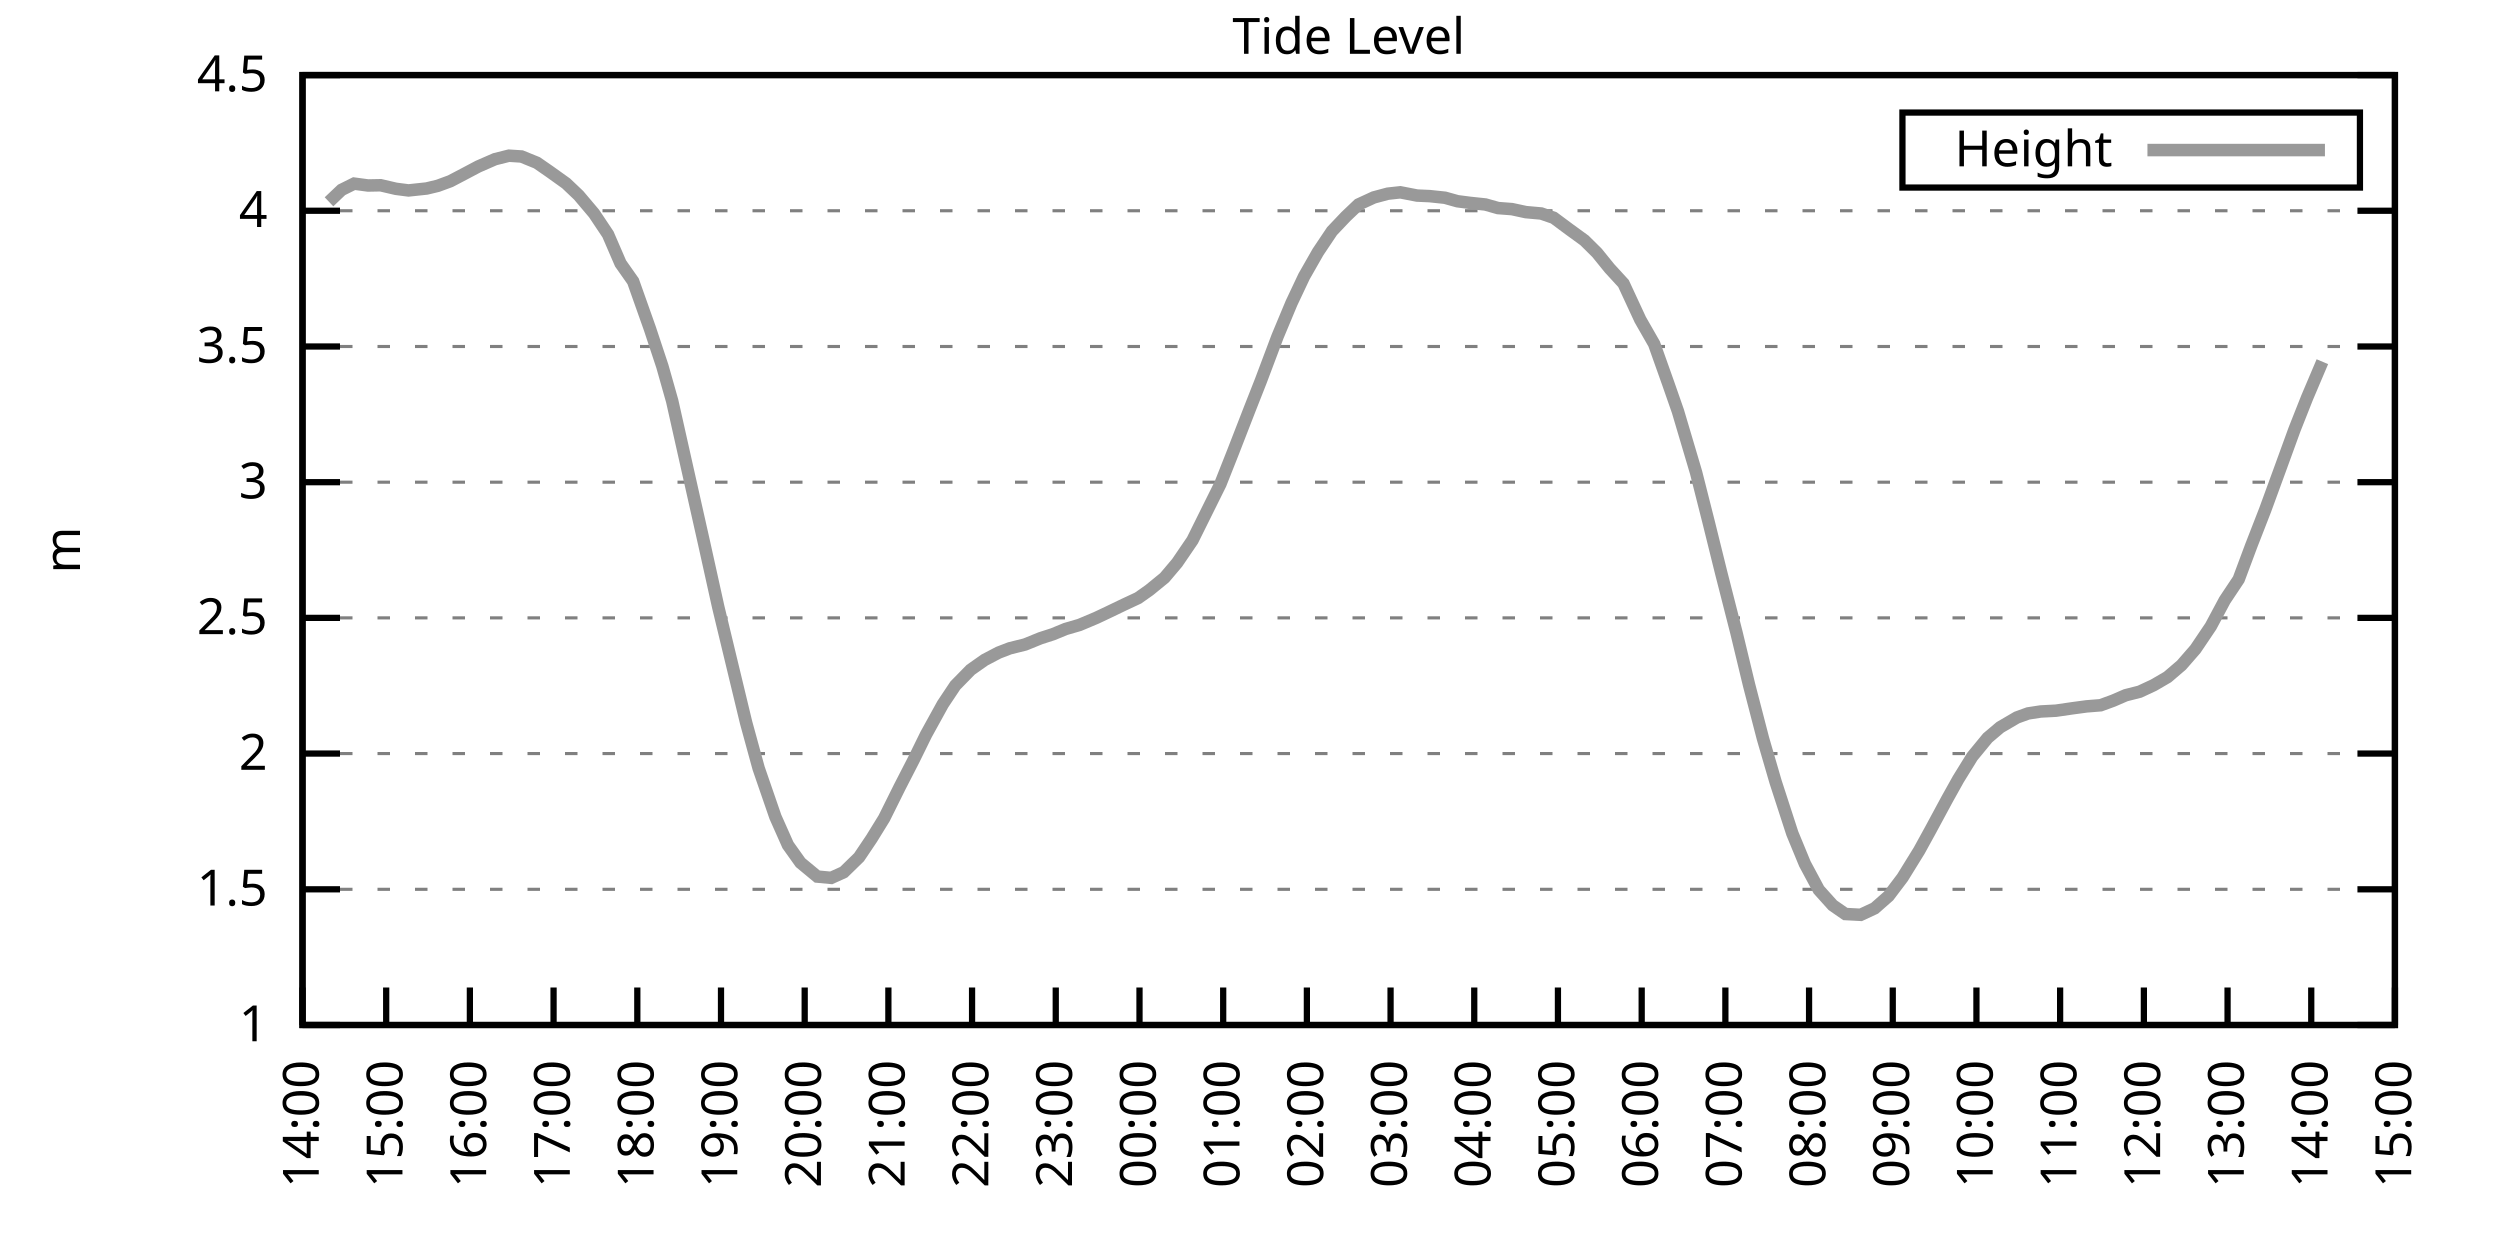
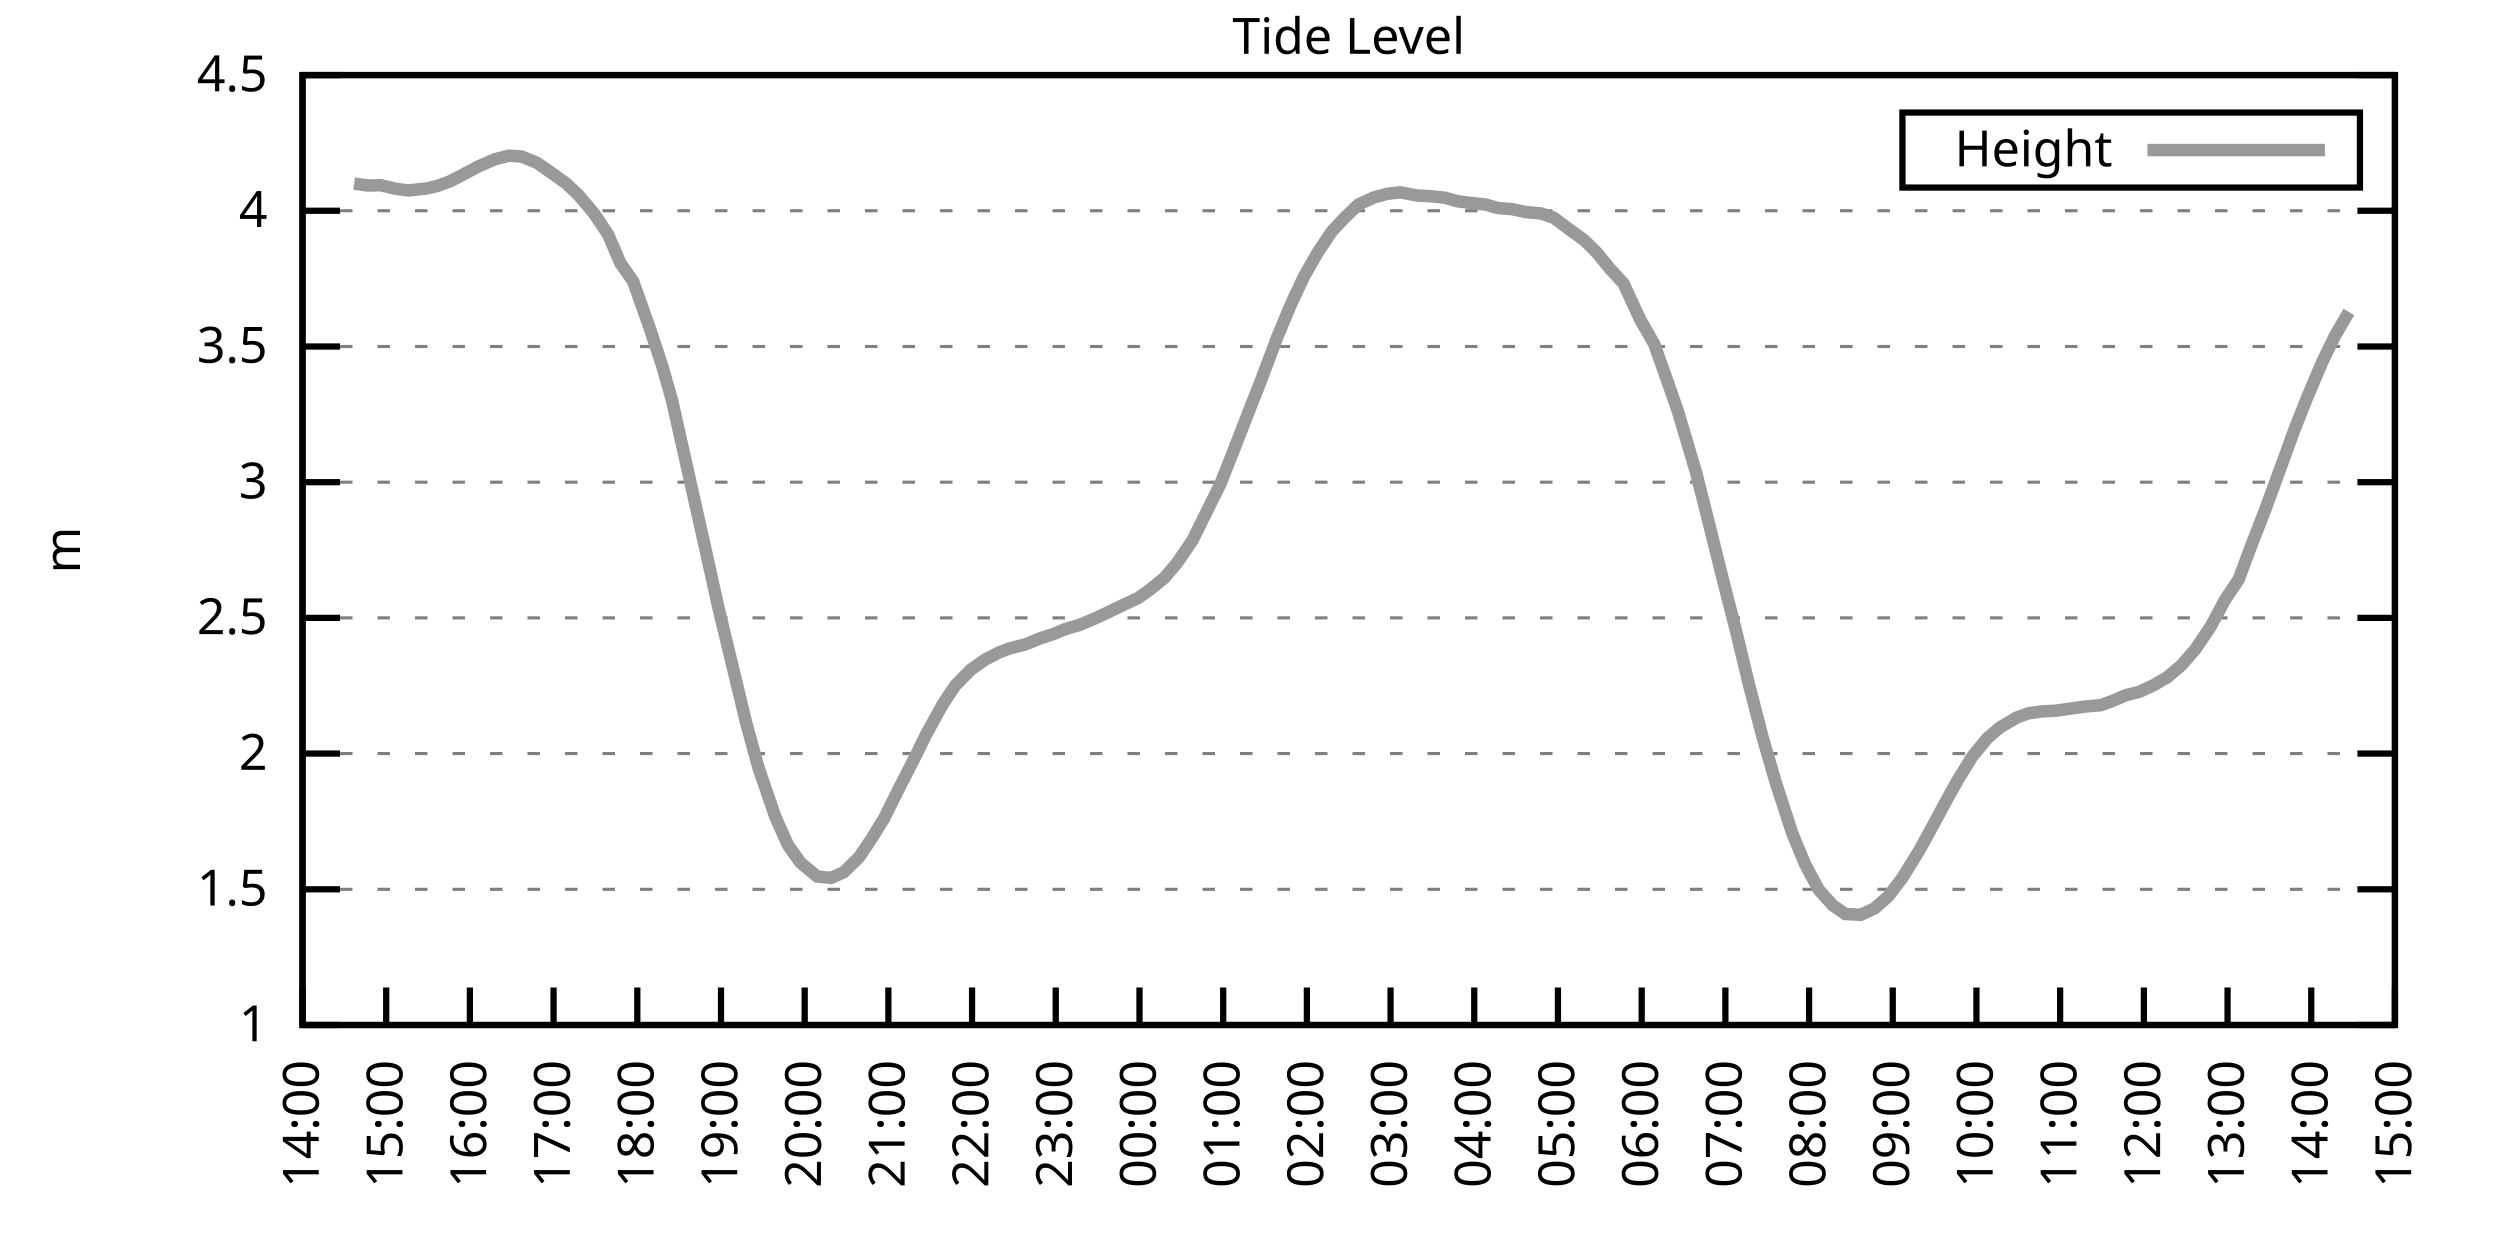
<svg xmlns="http://www.w3.org/2000/svg" xmlns:xlink="http://www.w3.org/1999/xlink" width="400" height="200" viewBox="0 0 400 200">
  <g id="gnuplot_canvas">
    <rect x="0" y="0" width="400" height="200" fill="none" />
    <defs>
      <circle id="gpDot" r="0.5" stroke-width="0.5" stroke="currentColor" />
      <path id="gpPt0" stroke-width="0.333" stroke="currentColor" d="M-1,0 h2 M0,-1 v2" />
      <path id="gpPt1" stroke-width="0.333" stroke="currentColor" d="M-1,-1 L1,1 M1,-1 L-1,1" />
      <path id="gpPt2" stroke-width="0.333" stroke="currentColor" d="M-1,0 L1,0 M0,-1 L0,1 M-1,-1 L1,1 M-1,1 L1,-1" />
      <rect id="gpPt3" stroke-width="0.333" stroke="currentColor" x="-1" y="-1" width="2" height="2" />
      <rect id="gpPt4" stroke-width="0.333" stroke="currentColor" fill="currentColor" x="-1" y="-1" width="2" height="2" />
      <circle id="gpPt5" stroke-width="0.333" stroke="currentColor" cx="0" cy="0" r="1" />
      <use xlink:href="#gpPt5" id="gpPt6" fill="currentColor" stroke="none" />
      <path id="gpPt7" stroke-width="0.333" stroke="currentColor" d="M0,-1.33 L-1.33,0.67 L1.33,0.67 z" />
      <use xlink:href="#gpPt7" id="gpPt8" fill="currentColor" stroke="none" />
      <use xlink:href="#gpPt7" id="gpPt9" stroke="currentColor" transform="rotate(180)" />
      <use xlink:href="#gpPt9" id="gpPt10" fill="currentColor" stroke="none" />
      <use xlink:href="#gpPt3" id="gpPt11" stroke="currentColor" transform="rotate(45)" />
      <use xlink:href="#gpPt11" id="gpPt12" fill="currentColor" stroke="none" />
      <path id="gpPt13" stroke-width="0.333" stroke="currentColor" d="M0,1.330 L1.265,0.411 L0.782,-1.067 L-0.782,-1.076 L-1.265,0.411 z" />
      <use xlink:href="#gpPt13" id="gpPt14" fill="currentColor" stroke="none" />
      <filter id="textbox" filterUnits="objectBoundingBox" x="0" y="0" height="1" width="1">
        <feFlood flood-color="white" flood-opacity="1" result="bgnd" />
        <feComposite in="SourceGraphic" in2="bgnd" operator="atop" />
      </filter>
      <filter id="greybox" filterUnits="objectBoundingBox" x="0" y="0" height="1" width="1">
        <feFlood flood-color="lightgrey" flood-opacity="1" result="grey" />
        <feComposite in="SourceGraphic" in2="grey" operator="atop" />
      </filter>
    </defs>
    <g fill="none" color="white" stroke="currentColor" stroke-width="1.00" stroke-linecap="butt" stroke-linejoin="miter">
</g>
    <g fill="none" color="black" stroke="currentColor" stroke-width="1.00" stroke-linecap="butt" stroke-linejoin="miter">
      <g stroke="none" shape-rendering="crispEdges">
        <polygon fill="rgb(255, 255, 255)" points="48.40,164.00 383.18,164.00 383.18,12.02 48.40,12.02 " />
      </g>
    </g>
    <g fill="none" color="black" stroke="currentColor" stroke-width="1.00" stroke-linecap="butt" stroke-linejoin="miter">
</g>
    <g fill="none" color="black" stroke="black" stroke-width="0.50" stroke-linecap="butt" stroke-linejoin="miter">
</g>
    <g fill="none" color="gray" stroke="currentColor" stroke-width="0.50" stroke-linecap="butt" stroke-linejoin="miter">
      <path stroke="gray" stroke-dasharray="2,4" class="gridline" d="M48.40,164.00 L383.19,164.00  " />
    </g>
    <g fill="none" color="gray" stroke="gray" stroke-width="1.00" stroke-linecap="butt" stroke-linejoin="miter">
</g>
    <g fill="none" color="black" stroke="currentColor" stroke-width="1.00" stroke-linecap="butt" stroke-linejoin="miter">
      <path stroke="black" d="M48.40,164.00 L54.40,164.00 M383.19,164.00 L377.19,164.00  " />
      <g transform="translate(42.80,166.60)" stroke="none" fill="black" font-family="Sans" font-size="8.00" text-anchor="end">
        <text>
          <tspan font-family="Sans"> 1</tspan>
        </text>
      </g>
    </g>
    <g fill="none" color="black" stroke="currentColor" stroke-width="1.00" stroke-linecap="butt" stroke-linejoin="miter">
</g>
    <g fill="none" color="black" stroke="black" stroke-width="0.50" stroke-linecap="butt" stroke-linejoin="miter">
</g>
    <g fill="none" color="gray" stroke="currentColor" stroke-width="0.50" stroke-linecap="butt" stroke-linejoin="miter">
      <path stroke="gray" stroke-dasharray="2,4" class="gridline" d="M48.40,142.29 L383.19,142.29  " />
    </g>
    <g fill="none" color="gray" stroke="gray" stroke-width="1.00" stroke-linecap="butt" stroke-linejoin="miter">
</g>
    <g fill="none" color="black" stroke="currentColor" stroke-width="1.00" stroke-linecap="butt" stroke-linejoin="miter">
      <path stroke="black" d="M48.40,142.29 L54.40,142.29 M383.19,142.29 L377.19,142.29  " />
      <g transform="translate(42.80,144.89)" stroke="none" fill="black" font-family="Sans" font-size="8.00" text-anchor="end">
        <text>
          <tspan font-family="Sans"> 1.5</tspan>
        </text>
      </g>
    </g>
    <g fill="none" color="black" stroke="currentColor" stroke-width="1.00" stroke-linecap="butt" stroke-linejoin="miter">
</g>
    <g fill="none" color="black" stroke="black" stroke-width="0.50" stroke-linecap="butt" stroke-linejoin="miter">
</g>
    <g fill="none" color="gray" stroke="currentColor" stroke-width="0.50" stroke-linecap="butt" stroke-linejoin="miter">
      <path stroke="gray" stroke-dasharray="2,4" class="gridline" d="M48.40,120.57 L383.19,120.57  " />
    </g>
    <g fill="none" color="gray" stroke="gray" stroke-width="1.00" stroke-linecap="butt" stroke-linejoin="miter">
</g>
    <g fill="none" color="black" stroke="currentColor" stroke-width="1.00" stroke-linecap="butt" stroke-linejoin="miter">
      <path stroke="black" d="M48.40,120.57 L54.40,120.57 M383.19,120.57 L377.19,120.57  " />
      <g transform="translate(42.80,123.17)" stroke="none" fill="black" font-family="Sans" font-size="8.00" text-anchor="end">
        <text>
          <tspan font-family="Sans"> 2</tspan>
        </text>
      </g>
    </g>
    <g fill="none" color="black" stroke="currentColor" stroke-width="1.00" stroke-linecap="butt" stroke-linejoin="miter">
</g>
    <g fill="none" color="black" stroke="black" stroke-width="0.50" stroke-linecap="butt" stroke-linejoin="miter">
</g>
    <g fill="none" color="gray" stroke="currentColor" stroke-width="0.50" stroke-linecap="butt" stroke-linejoin="miter">
      <path stroke="gray" stroke-dasharray="2,4" class="gridline" d="M48.40,98.86 L383.19,98.86  " />
    </g>
    <g fill="none" color="gray" stroke="gray" stroke-width="1.00" stroke-linecap="butt" stroke-linejoin="miter">
</g>
    <g fill="none" color="black" stroke="currentColor" stroke-width="1.00" stroke-linecap="butt" stroke-linejoin="miter">
      <path stroke="black" d="M48.40,98.86 L54.40,98.86 M383.19,98.86 L377.19,98.86  " />
      <g transform="translate(42.80,101.46)" stroke="none" fill="black" font-family="Sans" font-size="8.00" text-anchor="end">
        <text>
          <tspan font-family="Sans"> 2.5</tspan>
        </text>
      </g>
    </g>
    <g fill="none" color="black" stroke="currentColor" stroke-width="1.00" stroke-linecap="butt" stroke-linejoin="miter">
</g>
    <g fill="none" color="black" stroke="black" stroke-width="0.50" stroke-linecap="butt" stroke-linejoin="miter">
</g>
    <g fill="none" color="gray" stroke="currentColor" stroke-width="0.50" stroke-linecap="butt" stroke-linejoin="miter">
      <path stroke="gray" stroke-dasharray="2,4" class="gridline" d="M48.40,77.15 L383.19,77.15  " />
    </g>
    <g fill="none" color="gray" stroke="gray" stroke-width="1.00" stroke-linecap="butt" stroke-linejoin="miter">
</g>
    <g fill="none" color="black" stroke="currentColor" stroke-width="1.00" stroke-linecap="butt" stroke-linejoin="miter">
      <path stroke="black" d="M48.40,77.15 L54.40,77.15 M383.19,77.15 L377.19,77.15  " />
      <g transform="translate(42.80,79.75)" stroke="none" fill="black" font-family="Sans" font-size="8.00" text-anchor="end">
        <text>
          <tspan font-family="Sans"> 3</tspan>
        </text>
      </g>
    </g>
    <g fill="none" color="black" stroke="currentColor" stroke-width="1.00" stroke-linecap="butt" stroke-linejoin="miter">
</g>
    <g fill="none" color="black" stroke="black" stroke-width="0.50" stroke-linecap="butt" stroke-linejoin="miter">
</g>
    <g fill="none" color="gray" stroke="currentColor" stroke-width="0.50" stroke-linecap="butt" stroke-linejoin="miter">
      <path stroke="gray" stroke-dasharray="2,4" class="gridline" d="M48.40,55.44 L383.19,55.44  " />
    </g>
    <g fill="none" color="gray" stroke="gray" stroke-width="1.00" stroke-linecap="butt" stroke-linejoin="miter">
</g>
    <g fill="none" color="black" stroke="currentColor" stroke-width="1.00" stroke-linecap="butt" stroke-linejoin="miter">
      <path stroke="black" d="M48.40,55.44 L54.40,55.44 M383.19,55.44 L377.19,55.44  " />
      <g transform="translate(42.80,58.04)" stroke="none" fill="black" font-family="Sans" font-size="8.00" text-anchor="end">
        <text>
          <tspan font-family="Sans"> 3.5</tspan>
        </text>
      </g>
    </g>
    <g fill="none" color="black" stroke="currentColor" stroke-width="1.00" stroke-linecap="butt" stroke-linejoin="miter">
</g>
    <g fill="none" color="black" stroke="black" stroke-width="0.50" stroke-linecap="butt" stroke-linejoin="miter">
</g>
    <g fill="none" color="gray" stroke="currentColor" stroke-width="0.50" stroke-linecap="butt" stroke-linejoin="miter">
      <path stroke="gray" stroke-dasharray="2,4" class="gridline" d="M48.40,33.72 L383.19,33.72  " />
    </g>
    <g fill="none" color="gray" stroke="gray" stroke-width="1.00" stroke-linecap="butt" stroke-linejoin="miter">
</g>
    <g fill="none" color="black" stroke="currentColor" stroke-width="1.00" stroke-linecap="butt" stroke-linejoin="miter">
      <path stroke="black" d="M48.40,33.72 L54.40,33.72 M383.19,33.72 L377.19,33.72  " />
      <g transform="translate(42.80,36.32)" stroke="none" fill="black" font-family="Sans" font-size="8.00" text-anchor="end">
        <text>
          <tspan font-family="Sans"> 4</tspan>
        </text>
      </g>
    </g>
    <g fill="none" color="black" stroke="currentColor" stroke-width="1.00" stroke-linecap="butt" stroke-linejoin="miter">
</g>
    <g fill="none" color="black" stroke="black" stroke-width="0.50" stroke-linecap="butt" stroke-linejoin="miter">
</g>
    <g fill="none" color="gray" stroke="currentColor" stroke-width="0.50" stroke-linecap="butt" stroke-linejoin="miter">
      <path stroke="gray" stroke-dasharray="2,4" class="gridline" d="M48.40,12.01 L383.19,12.01  " />
    </g>
    <g fill="none" color="gray" stroke="gray" stroke-width="1.00" stroke-linecap="butt" stroke-linejoin="miter">
</g>
    <g fill="none" color="black" stroke="currentColor" stroke-width="1.00" stroke-linecap="butt" stroke-linejoin="miter">
      <path stroke="black" d="M48.40,12.01 L54.40,12.01 M383.19,12.01 L377.19,12.01  " />
      <g transform="translate(42.80,14.61)" stroke="none" fill="black" font-family="Sans" font-size="8.00" text-anchor="end">
        <text>
          <tspan font-family="Sans"> 4.5</tspan>
        </text>
      </g>
    </g>
    <g fill="none" color="black" stroke="currentColor" stroke-width="1.00" stroke-linecap="butt" stroke-linejoin="miter">
      <path stroke="black" d="M48.40,164.00 L48.40,158.00  " />
      <g transform="translate(51.00,169.60) rotate(270.00)" stroke="none" fill="black" font-family="Sans" font-size="8.00" text-anchor="end">
        <text>
          <tspan font-family="Sans">14:00</tspan>
        </text>
      </g>
    </g>
    <g fill="none" color="black" stroke="currentColor" stroke-width="1.00" stroke-linecap="butt" stroke-linejoin="miter">
      <path stroke="black" d="M61.79,164.00 L61.79,158.00  " />
      <g transform="translate(64.39,169.60) rotate(270.00)" stroke="none" fill="black" font-family="Sans" font-size="8.00" text-anchor="end">
        <text>
          <tspan font-family="Sans">15:00</tspan>
        </text>
      </g>
    </g>
    <g fill="none" color="black" stroke="currentColor" stroke-width="1.00" stroke-linecap="butt" stroke-linejoin="miter">
      <path stroke="black" d="M75.18,164.00 L75.18,158.00  " />
      <g transform="translate(77.78,169.60) rotate(270.00)" stroke="none" fill="black" font-family="Sans" font-size="8.00" text-anchor="end">
        <text>
          <tspan font-family="Sans">16:00</tspan>
        </text>
      </g>
    </g>
    <g fill="none" color="black" stroke="currentColor" stroke-width="1.00" stroke-linecap="butt" stroke-linejoin="miter">
      <path stroke="black" d="M88.57,164.00 L88.57,158.00  " />
      <g transform="translate(91.17,169.60) rotate(270.00)" stroke="none" fill="black" font-family="Sans" font-size="8.00" text-anchor="end">
        <text>
          <tspan font-family="Sans">17:00</tspan>
        </text>
      </g>
    </g>
    <g fill="none" color="black" stroke="currentColor" stroke-width="1.00" stroke-linecap="butt" stroke-linejoin="miter">
      <path stroke="black" d="M101.97,164.00 L101.97,158.00  " />
      <g transform="translate(104.57,169.60) rotate(270.00)" stroke="none" fill="black" font-family="Sans" font-size="8.00" text-anchor="end">
        <text>
          <tspan font-family="Sans">18:00</tspan>
        </text>
      </g>
    </g>
    <g fill="none" color="black" stroke="currentColor" stroke-width="1.00" stroke-linecap="butt" stroke-linejoin="miter">
      <path stroke="black" d="M115.36,164.00 L115.36,158.00  " />
      <g transform="translate(117.96,169.60) rotate(270.00)" stroke="none" fill="black" font-family="Sans" font-size="8.00" text-anchor="end">
        <text>
          <tspan font-family="Sans">19:00</tspan>
        </text>
      </g>
    </g>
    <g fill="none" color="black" stroke="currentColor" stroke-width="1.00" stroke-linecap="butt" stroke-linejoin="miter">
      <path stroke="black" d="M128.75,164.00 L128.75,158.00  " />
      <g transform="translate(131.35,169.60) rotate(270.00)" stroke="none" fill="black" font-family="Sans" font-size="8.00" text-anchor="end">
        <text>
          <tspan font-family="Sans">20:00</tspan>
        </text>
      </g>
    </g>
    <g fill="none" color="black" stroke="currentColor" stroke-width="1.00" stroke-linecap="butt" stroke-linejoin="miter">
      <path stroke="black" d="M142.14,164.00 L142.14,158.00  " />
      <g transform="translate(144.74,169.60) rotate(270.00)" stroke="none" fill="black" font-family="Sans" font-size="8.00" text-anchor="end">
        <text>
          <tspan font-family="Sans">21:00</tspan>
        </text>
      </g>
    </g>
    <g fill="none" color="black" stroke="currentColor" stroke-width="1.00" stroke-linecap="butt" stroke-linejoin="miter">
      <path stroke="black" d="M155.53,164.00 L155.53,158.00  " />
      <g transform="translate(158.13,169.60) rotate(270.00)" stroke="none" fill="black" font-family="Sans" font-size="8.00" text-anchor="end">
        <text>
          <tspan font-family="Sans">22:00</tspan>
        </text>
      </g>
    </g>
    <g fill="none" color="black" stroke="currentColor" stroke-width="1.00" stroke-linecap="butt" stroke-linejoin="miter">
      <path stroke="black" d="M168.92,164.00 L168.92,158.00  " />
      <g transform="translate(171.52,169.60) rotate(270.00)" stroke="none" fill="black" font-family="Sans" font-size="8.00" text-anchor="end">
        <text>
          <tspan font-family="Sans">23:00</tspan>
        </text>
      </g>
    </g>
    <g fill="none" color="black" stroke="currentColor" stroke-width="1.00" stroke-linecap="butt" stroke-linejoin="miter">
      <path stroke="black" d="M182.32,164.00 L182.32,158.00  " />
      <g transform="translate(184.92,169.60) rotate(270.00)" stroke="none" fill="black" font-family="Sans" font-size="8.00" text-anchor="end">
        <text>
          <tspan font-family="Sans">00:00</tspan>
        </text>
      </g>
    </g>
    <g fill="none" color="black" stroke="currentColor" stroke-width="1.00" stroke-linecap="butt" stroke-linejoin="miter">
      <path stroke="black" d="M195.71,164.00 L195.71,158.00  " />
      <g transform="translate(198.31,169.60) rotate(270.00)" stroke="none" fill="black" font-family="Sans" font-size="8.00" text-anchor="end">
        <text>
          <tspan font-family="Sans">01:00</tspan>
        </text>
      </g>
    </g>
    <g fill="none" color="black" stroke="currentColor" stroke-width="1.00" stroke-linecap="butt" stroke-linejoin="miter">
      <path stroke="black" d="M209.10,164.00 L209.10,158.00  " />
      <g transform="translate(211.70,169.60) rotate(270.00)" stroke="none" fill="black" font-family="Sans" font-size="8.00" text-anchor="end">
        <text>
          <tspan font-family="Sans">02:00</tspan>
        </text>
      </g>
    </g>
    <g fill="none" color="black" stroke="currentColor" stroke-width="1.00" stroke-linecap="butt" stroke-linejoin="miter">
      <path stroke="black" d="M222.49,164.00 L222.49,158.00  " />
      <g transform="translate(225.09,169.60) rotate(270.00)" stroke="none" fill="black" font-family="Sans" font-size="8.00" text-anchor="end">
        <text>
          <tspan font-family="Sans">03:00</tspan>
        </text>
      </g>
    </g>
    <g fill="none" color="black" stroke="currentColor" stroke-width="1.00" stroke-linecap="butt" stroke-linejoin="miter">
      <path stroke="black" d="M235.88,164.00 L235.88,158.00  " />
      <g transform="translate(238.48,169.60) rotate(270.00)" stroke="none" fill="black" font-family="Sans" font-size="8.00" text-anchor="end">
        <text>
          <tspan font-family="Sans">04:00</tspan>
        </text>
      </g>
    </g>
    <g fill="none" color="black" stroke="currentColor" stroke-width="1.00" stroke-linecap="butt" stroke-linejoin="miter">
      <path stroke="black" d="M249.27,164.00 L249.27,158.00  " />
      <g transform="translate(251.87,169.60) rotate(270.00)" stroke="none" fill="black" font-family="Sans" font-size="8.00" text-anchor="end">
        <text>
          <tspan font-family="Sans">05:00</tspan>
        </text>
      </g>
    </g>
    <g fill="none" color="black" stroke="currentColor" stroke-width="1.00" stroke-linecap="butt" stroke-linejoin="miter">
      <path stroke="black" d="M262.67,164.00 L262.67,158.00  " />
      <g transform="translate(265.27,169.60) rotate(270.00)" stroke="none" fill="black" font-family="Sans" font-size="8.00" text-anchor="end">
        <text>
          <tspan font-family="Sans">06:00</tspan>
        </text>
      </g>
    </g>
    <g fill="none" color="black" stroke="currentColor" stroke-width="1.00" stroke-linecap="butt" stroke-linejoin="miter">
      <path stroke="black" d="M276.06,164.00 L276.06,158.00  " />
      <g transform="translate(278.66,169.60) rotate(270.00)" stroke="none" fill="black" font-family="Sans" font-size="8.00" text-anchor="end">
        <text>
          <tspan font-family="Sans">07:00</tspan>
        </text>
      </g>
    </g>
    <g fill="none" color="black" stroke="currentColor" stroke-width="1.00" stroke-linecap="butt" stroke-linejoin="miter">
      <path stroke="black" d="M289.45,164.00 L289.45,158.00  " />
      <g transform="translate(292.05,169.60) rotate(270.00)" stroke="none" fill="black" font-family="Sans" font-size="8.00" text-anchor="end">
        <text>
          <tspan font-family="Sans">08:00</tspan>
        </text>
      </g>
    </g>
    <g fill="none" color="black" stroke="currentColor" stroke-width="1.00" stroke-linecap="butt" stroke-linejoin="miter">
      <path stroke="black" d="M302.84,164.00 L302.84,158.00  " />
      <g transform="translate(305.44,169.60) rotate(270.00)" stroke="none" fill="black" font-family="Sans" font-size="8.00" text-anchor="end">
        <text>
          <tspan font-family="Sans">09:00</tspan>
        </text>
      </g>
    </g>
    <g fill="none" color="black" stroke="currentColor" stroke-width="1.00" stroke-linecap="butt" stroke-linejoin="miter">
      <path stroke="black" d="M316.23,164.00 L316.23,158.00  " />
      <g transform="translate(318.83,169.60) rotate(270.00)" stroke="none" fill="black" font-family="Sans" font-size="8.00" text-anchor="end">
        <text>
          <tspan font-family="Sans">10:00</tspan>
        </text>
      </g>
    </g>
    <g fill="none" color="black" stroke="currentColor" stroke-width="1.00" stroke-linecap="butt" stroke-linejoin="miter">
      <path stroke="black" d="M329.62,164.00 L329.62,158.00  " />
      <g transform="translate(332.22,169.60) rotate(270.00)" stroke="none" fill="black" font-family="Sans" font-size="8.00" text-anchor="end">
        <text>
          <tspan font-family="Sans">11:00</tspan>
        </text>
      </g>
    </g>
    <g fill="none" color="black" stroke="currentColor" stroke-width="1.00" stroke-linecap="butt" stroke-linejoin="miter">
      <path stroke="black" d="M343.02,164.00 L343.02,158.00  " />
      <g transform="translate(345.62,169.60) rotate(270.00)" stroke="none" fill="black" font-family="Sans" font-size="8.00" text-anchor="end">
        <text>
          <tspan font-family="Sans">12:00</tspan>
        </text>
      </g>
    </g>
    <g fill="none" color="black" stroke="currentColor" stroke-width="1.00" stroke-linecap="butt" stroke-linejoin="miter">
      <path stroke="black" d="M356.41,164.00 L356.41,158.00  " />
      <g transform="translate(359.01,169.60) rotate(270.00)" stroke="none" fill="black" font-family="Sans" font-size="8.00" text-anchor="end">
        <text>
          <tspan font-family="Sans">13:00</tspan>
        </text>
      </g>
    </g>
    <g fill="none" color="black" stroke="currentColor" stroke-width="1.00" stroke-linecap="butt" stroke-linejoin="miter">
      <path stroke="black" d="M369.80,164.00 L369.80,158.00  " />
      <g transform="translate(372.40,169.60) rotate(270.00)" stroke="none" fill="black" font-family="Sans" font-size="8.00" text-anchor="end">
        <text>
          <tspan font-family="Sans">14:00</tspan>
        </text>
      </g>
    </g>
    <g fill="none" color="black" stroke="currentColor" stroke-width="1.00" stroke-linecap="butt" stroke-linejoin="miter">
      <path stroke="black" d="M383.19,164.00 L383.19,158.00  " />
      <g transform="translate(385.79,169.60) rotate(270.00)" stroke="none" fill="black" font-family="Sans" font-size="8.00" text-anchor="end">
        <text>
          <tspan font-family="Sans">15:00</tspan>
        </text>
      </g>
    </g>
    <g fill="none" color="black" stroke="currentColor" stroke-width="1.00" stroke-linecap="butt" stroke-linejoin="miter">
</g>
    <g fill="none" color="black" stroke="currentColor" stroke-width="1.00" stroke-linecap="butt" stroke-linejoin="miter">
      <path stroke="black" d="M48.40,12.01 L48.40,164.00 L383.19,164.00 L383.19,12.01 L48.40,12.01 Z  " />
    </g>
    <g fill="none" color="black" stroke="currentColor" stroke-width="1.00" stroke-linecap="butt" stroke-linejoin="miter">
</g>
    <g fill="none" color="black" stroke="currentColor" stroke-width="1.00" stroke-linecap="butt" stroke-linejoin="miter">
      <path stroke="black" d="M304.39,30.01 L304.39,18.01 L377.59,18.01 L377.59,30.01 L304.39,30.01 Z  " />
    </g>
    <g id="Tide_level_plot_1">
      <g fill="none" color="white" stroke="black" stroke-width="2.00" stroke-linecap="butt" stroke-linejoin="miter">
</g>
      <g fill="none" color="black" stroke="currentColor" stroke-width="2.00" stroke-linecap="butt" stroke-linejoin="miter">
        <g transform="translate(337.99,26.61)" stroke="none" fill="black" font-family="Sans" font-size="8.00" text-anchor="end">
          <text>
            <tspan font-family="Sans">Height</tspan>
          </text>
        </g>
      </g>
      <g fill="none" color="black" stroke="currentColor" stroke-width="2.00" stroke-linecap="butt" stroke-linejoin="miter">
-         <path stroke="rgb(153, 153, 153)" d="M343.59,24.01 L371.99,24.01 M52.64,32.29 L54.65,30.38 L56.66,29.38 L58.89,29.68 L60.90,29.64 L63.35,30.21   L65.36,30.47 L68.26,30.16 L70.05,29.73 L72.06,28.99 L74.29,27.82 L76.52,26.64 L79.20,25.47 L81.43,24.91   L83.44,25.04 L85.90,26.04 L87.91,27.43 L90.58,29.34 L92.59,31.25 L95.05,34.16 L97.28,37.50 L99.29,42.15   L101.30,45.01 L103.98,52.57 L105.98,58.61 L107.55,64.16 L110.22,76.06 L112.68,87.01 L114.91,97.08 L116.92,105.42   L119.38,115.62 L121.38,122.92 L124.06,130.69 L126.07,135.21 L128.08,138.03 L130.76,140.25 L132.99,140.46 L135.00,139.55   L137.45,137.16 L139.46,134.17 L141.47,130.91 L143.93,125.96 L146.16,121.62 L148.17,117.53 L150.85,112.67 L152.85,109.67   L155.31,107.16 L157.54,105.59 L159.77,104.42 L161.56,103.73 L164.01,103.12 L166.47,102.12 L168.48,101.47 L170.49,100.64   L172.72,99.99 L175.40,98.86 L177.41,97.91 L179.86,96.73 L182.09,95.69 L183.88,94.43 L186.33,92.43 L188.34,90.05   L190.80,86.44 L195.26,77.45 L197.27,72.37 L199.95,65.47 L201.73,60.95 L204.41,53.83 L206.64,48.49 L208.65,44.23   L210.88,40.32 L213.12,36.98 L215.35,34.63 L217.36,32.72 L219.81,31.59 L222.04,30.99 L224.05,30.77 L226.73,31.29   L228.74,31.38 L231.20,31.64 L233.20,32.20 L235.21,32.46 L237.67,32.72 L239.68,33.29 L241.91,33.46 L244.14,33.94   L246.60,34.16 L248.60,34.85 L251.06,36.68 L253.51,38.46 L255.52,40.45 L257.53,42.93 L259.76,45.36 L262.44,51.14   L264.67,55.04 L266.91,61.34 L268.47,65.81 L271.37,75.59 L273.38,83.53 L275.39,91.65 L277.84,101.25 L279.85,109.59   L282.08,118.19 L284.09,125.09 L286.77,133.34 L288.78,138.21 L291.01,142.37 L293.24,144.85 L295.25,146.24 L297.71,146.37   L299.94,145.33 L302.17,143.37 L304.40,140.42 L307.08,136.08 L308.87,132.82 L311.54,127.87 L313.33,124.66 L315.56,121.05   L318.02,118.06 L320.03,116.36 L322.70,114.80 L324.49,114.15 L326.50,113.84 L328.95,113.71 L331.63,113.32 L333.86,113.02   L336.10,112.84 L338.10,112.11 L340.11,111.24 L342.35,110.67 L344.58,109.63 L346.81,108.33 L349.04,106.42 L351.27,103.86   L353.73,100.21 L355.96,96.04 L358.19,92.69 L360.20,87.31 L362.43,81.58 L364.89,74.85 L367.12,68.72 L369.13,63.64   L371.58,57.87  " />
+         <path stroke="rgb(153, 153, 153)" d="M343.59,24.01 L371.99,24.01 M56.66,29.38 L58.89,29.68 L60.90,29.64 L63.35,30.21 L65.36,30.47 L68.26,30.16   L70.05,29.73 L72.06,28.99 L74.29,27.82 L76.52,26.64 L79.20,25.47 L81.43,24.91 L83.44,25.04 L85.90,26.04   L87.91,27.43 L90.58,29.34 L92.59,31.25 L95.05,34.16 L97.28,37.50 L99.29,42.15 L101.30,45.01 L103.98,52.57   L105.98,58.61 L107.55,64.16 L110.22,76.06 L112.68,87.01 L114.91,97.08 L116.92,105.42 L119.38,115.62 L121.38,122.92   L124.06,130.69 L126.07,135.21 L128.08,138.03 L130.76,140.25 L132.99,140.46 L135.00,139.55 L137.45,137.16 L139.46,134.17   L141.47,130.91 L143.93,125.96 L146.16,121.62 L148.17,117.53 L150.85,112.67 L152.85,109.67 L155.31,107.16 L157.54,105.59   L159.77,104.42 L161.56,103.73 L164.01,103.12 L166.47,102.12 L168.48,101.47 L170.49,100.64 L172.72,99.99 L175.40,98.86   L177.41,97.91 L179.86,96.73 L182.09,95.69 L183.88,94.43 L186.33,92.43 L188.34,90.05 L190.80,86.44 L195.26,77.45   L197.27,72.37 L199.95,65.47 L201.73,60.95 L204.41,53.83 L206.64,48.49 L208.65,44.23 L210.88,40.32 L213.12,36.98   L215.35,34.63 L217.36,32.72 L219.81,31.59 L222.04,30.99 L224.05,30.77 L226.73,31.29 L228.74,31.38 L231.20,31.64   L233.20,32.20 L235.21,32.46 L237.67,32.72 L239.68,33.29 L241.91,33.46 L244.14,33.94 L246.60,34.16 L248.60,34.85   L251.06,36.68 L253.51,38.46 L255.52,40.45 L257.53,42.93 L259.76,45.36 L262.44,51.14 L264.67,55.04 L266.91,61.34   L268.47,65.81 L271.37,75.59 L273.38,83.53 L275.39,91.65 L277.84,101.25 L279.85,109.59 L282.08,118.19 L284.09,125.09   L286.77,133.34 L288.78,138.21 L291.01,142.37 L293.24,144.85 L295.25,146.24 L297.71,146.37 L299.94,145.33 L302.17,143.37   L304.40,140.42 L307.08,136.08 L308.87,132.82 L311.54,127.87 L313.33,124.66 L315.56,121.05 L318.02,118.06 L320.03,116.36   L322.70,114.80 L324.49,114.15 L326.50,113.84 L328.95,113.71 L331.63,113.32 L333.86,113.02 L336.10,112.84 L338.10,112.11   L340.11,111.24 L342.35,110.67 L344.58,109.63 L346.81,108.33 L349.04,106.42 L351.27,103.86 L353.73,100.21 L355.96,96.04   L358.19,92.69 L360.20,87.31 L362.43,81.58 L364.89,74.85 L367.12,68.72 L369.13,63.64 L371.58,57.87 L373.59,53.74   L375.82,49.92  " />
      </g>
    </g>
    <g fill="none" color="black" stroke="currentColor" stroke-width="2.00" stroke-linecap="butt" stroke-linejoin="miter">
</g>
    <g fill="none" color="black" stroke="black" stroke-width="1.00" stroke-linecap="butt" stroke-linejoin="miter">
</g>
    <g fill="none" color="black" stroke="currentColor" stroke-width="1.00" stroke-linecap="butt" stroke-linejoin="miter">
      <path stroke="black" d="M48.40,12.01 L48.40,164.00 L383.19,164.00 L383.19,12.01 L48.40,12.01 Z  " />
      <g transform="translate(12.80,88.01) rotate(270.00)" stroke="none" fill="black" font-family="Sans" font-size="8.00" text-anchor="middle">
        <text>
          <tspan font-family="Sans">m</tspan>
        </text>
      </g>
    </g>
    <g fill="none" color="black" stroke="currentColor" stroke-width="1.00" stroke-linecap="butt" stroke-linejoin="miter">
</g>
    <g fill="none" color="black" stroke="currentColor" stroke-width="1.00" stroke-linecap="butt" stroke-linejoin="miter">
      <g transform="translate(215.79,8.61)" stroke="none" fill="black" font-family="Sans" font-size="8.00" text-anchor="middle">
        <text>
          <tspan font-family="Sans">Tide Level</tspan>
        </text>
      </g>
    </g>
    <g fill="none" color="black" stroke="currentColor" stroke-width="1.00" stroke-linecap="butt" stroke-linejoin="miter">
</g>
  </g>
</svg>
